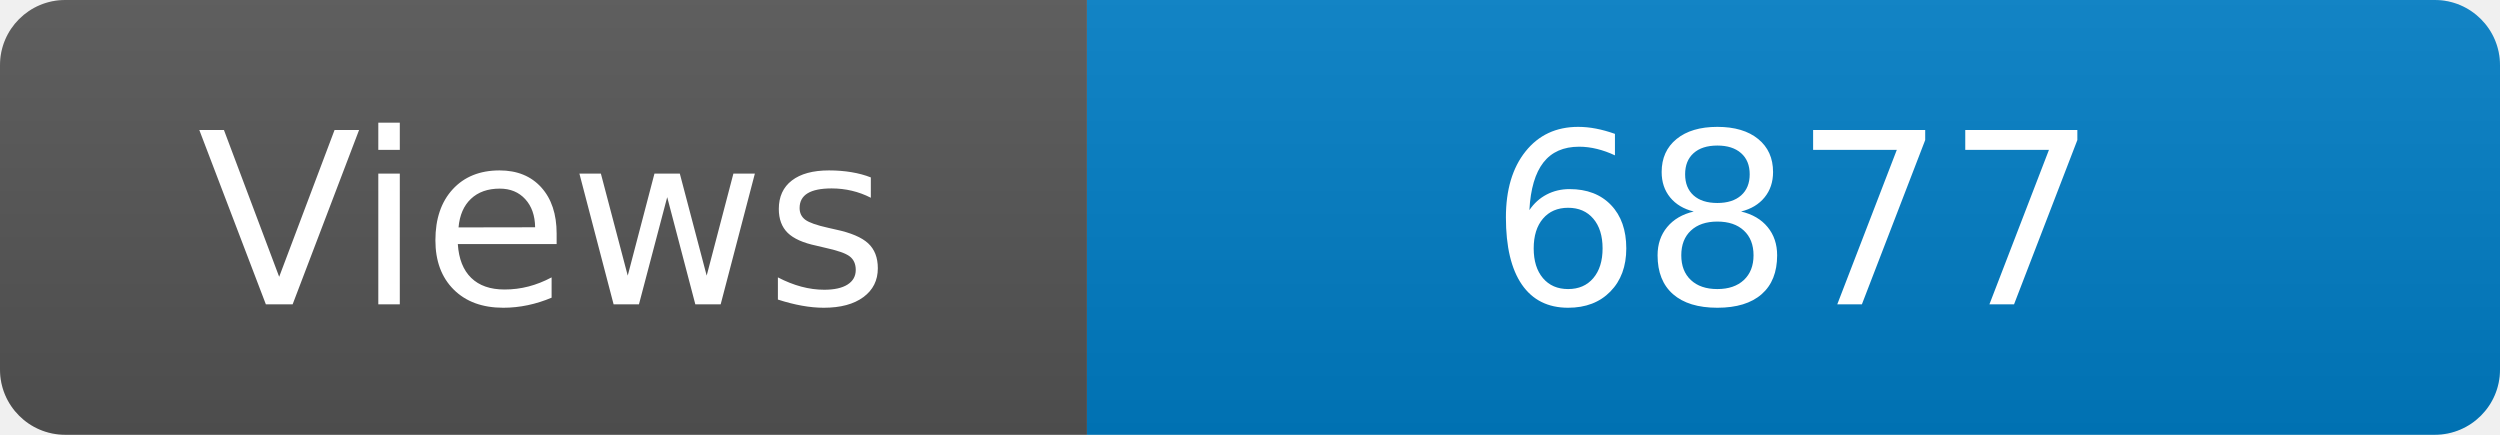
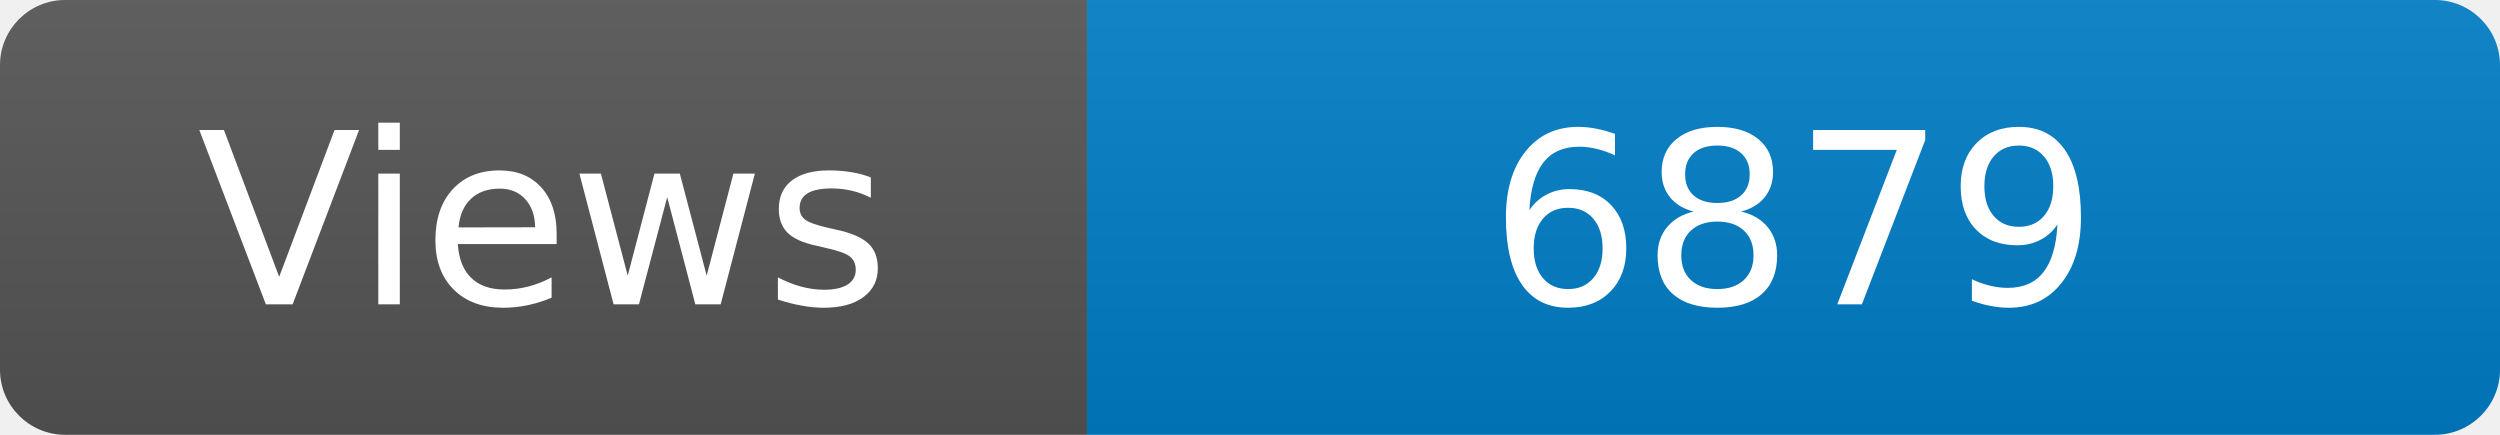
<svg xmlns="http://www.w3.org/2000/svg" width="115" height="20" role="img" aria-label="Maintained?: yes">
  <linearGradient id="s" x2="0" y2="100%">
    <stop offset="0" stop-color="#bbb" stop-opacity=".1" />
    <stop offset="1" stop-opacity=".1" />
  </linearGradient>
  <clipPath id="r">
    <rect width="115" height="20" rx="3" fill="#fff" />
  </clipPath>
  <g clip-path="url(#r)">
    <rect width="50" height="20" fill="#555" />
    <rect x="50" width="160" height="20" fill="#007ec6" />
    <rect width="115" height="20" fill="url(#s)" />
  </g>
  <g fill="#fff" text-anchor="middle" font-family="Verdana,Geneva,DejaVu Sans,sans-serif" font-size="110">
    <text x="250" y="140" transform="scale(.1)" fill="#fff">Views</text>
-     <text x="825" y="140" transform="scale(.1)" fill="#fff">6877</text>
+     <text x="825" y="140" transform="scale(.1)" fill="#fff">6879</text>
  </g>
</svg>
